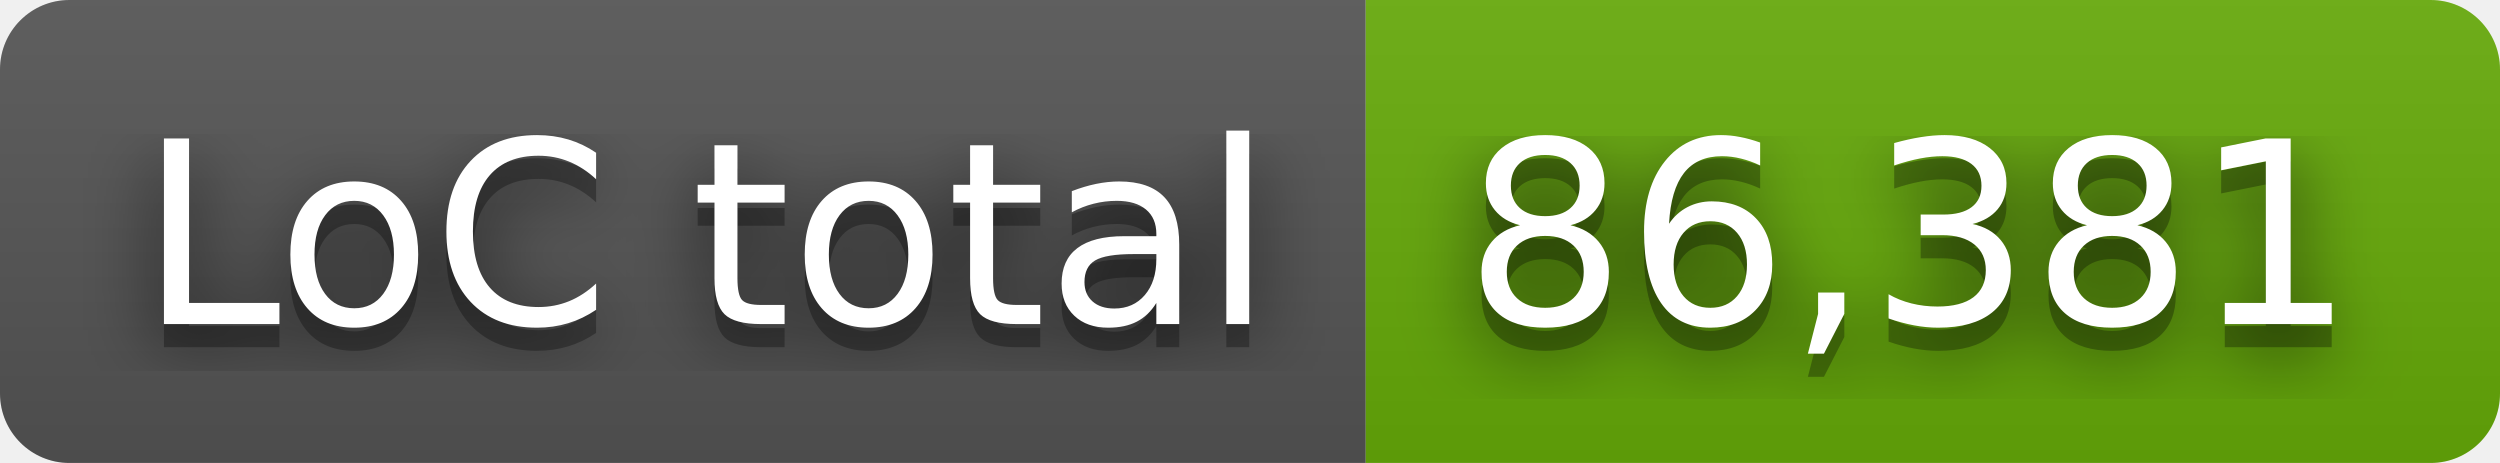
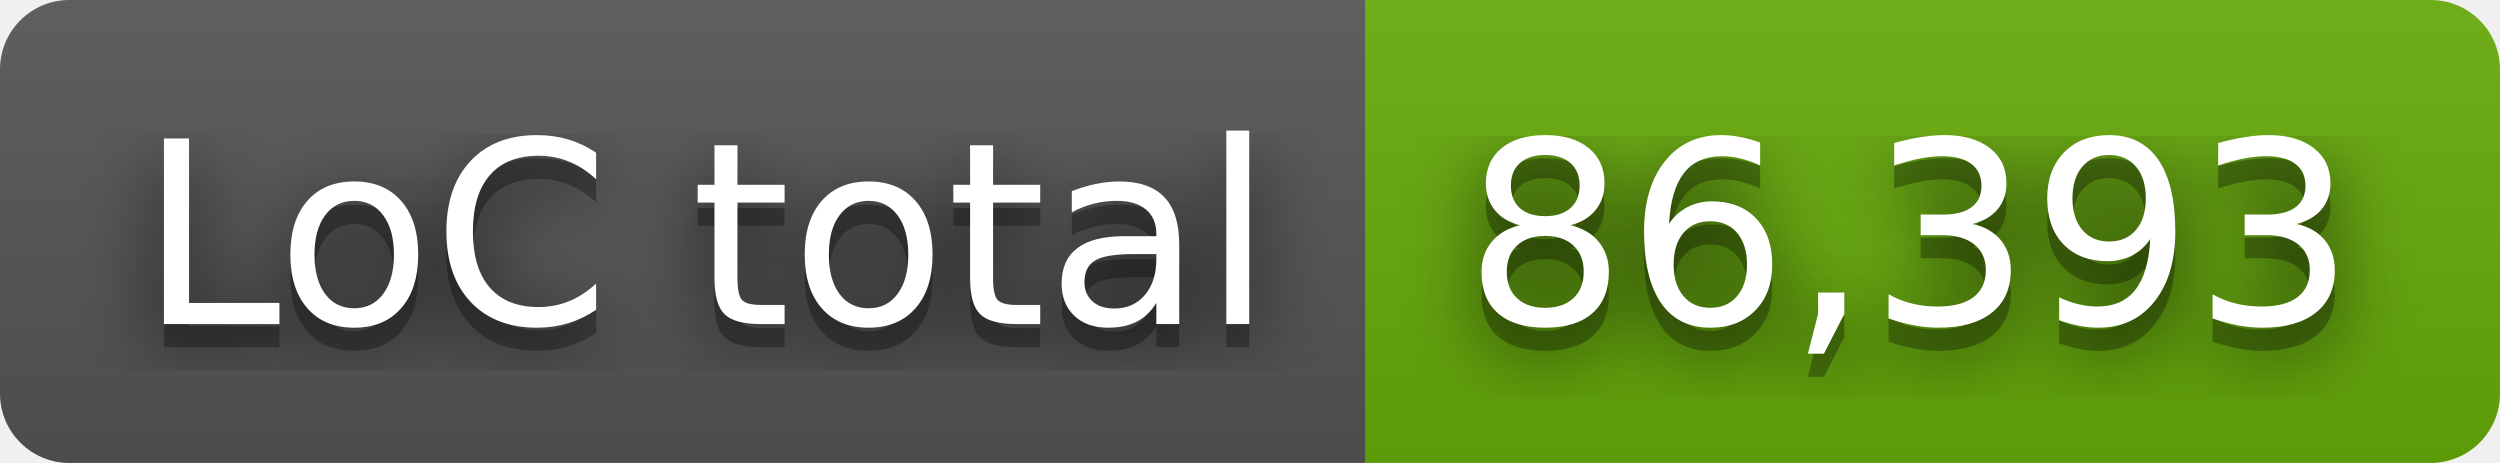
- <svg xmlns="http://www.w3.org/2000/svg" width="108" height="20" role="img" aria-label="LoC total: 86,381">
+ <svg xmlns="http://www.w3.org/2000/svg" width="108" height="20" role="img" aria-label="LoC total: 86,393">
  <filter id="blur">
    <feGaussianBlur stdDeviation="16" />
  </filter>
  <linearGradient id="s" x2="0" y2="100%">
    <stop offset="0" stop-color="#bbb" stop-opacity=".1" />
    <stop offset="1" stop-opacity=".1" />
  </linearGradient>
  <clipPath id="r">
    <rect width="108" height="20" rx="3" />
  </clipPath>
  <g clip-path="url(#r)">
    <rect width="59" height="20" fill="#555" />
    <rect x="59" width="49" height="20" fill="#67ac09" />
    <rect width="108" height="20" fill="url(#s)" />
  </g>
  <g fill="#fff" text-anchor="middle" font-family="Verdana,Geneva,DejaVu Sans,sans-serif" text-rendering="geometricPrecision" font-size="110">
    <g transform="scale(.1)">
      <g aria-hidden="true" fill="#010101">
        <text x="305" y="150" fill-opacity=".8" filter="url(#blur)" textLength="490">LoC total</text>
        <text x="305" y="150" fill-opacity=".3" textLength="490">LoC total</text>
      </g>
      <text x="305" y="140" textLength="490">LoC total</text>
    </g>
    <g transform="scale(.1)">
      <g aria-hidden="true" fill="#010101">
-         <text x="825" y="150" fill-opacity=".8" filter="url(#blur)" textLength="390">86,381</text>
-         <text x="825" y="150" fill-opacity=".3" textLength="390">86,381</text>
+         <text x="825" y="150" fill-opacity=".8" filter="url(#blur)" textLength="390">86,393</text>
+         <text x="825" y="150" fill-opacity=".3" textLength="390">86,393</text>
      </g>
-       <text x="825" y="140" textLength="390">86,381</text>
+       <text x="825" y="140" textLength="390">86,393</text>
    </g>
  </g>
</svg>
